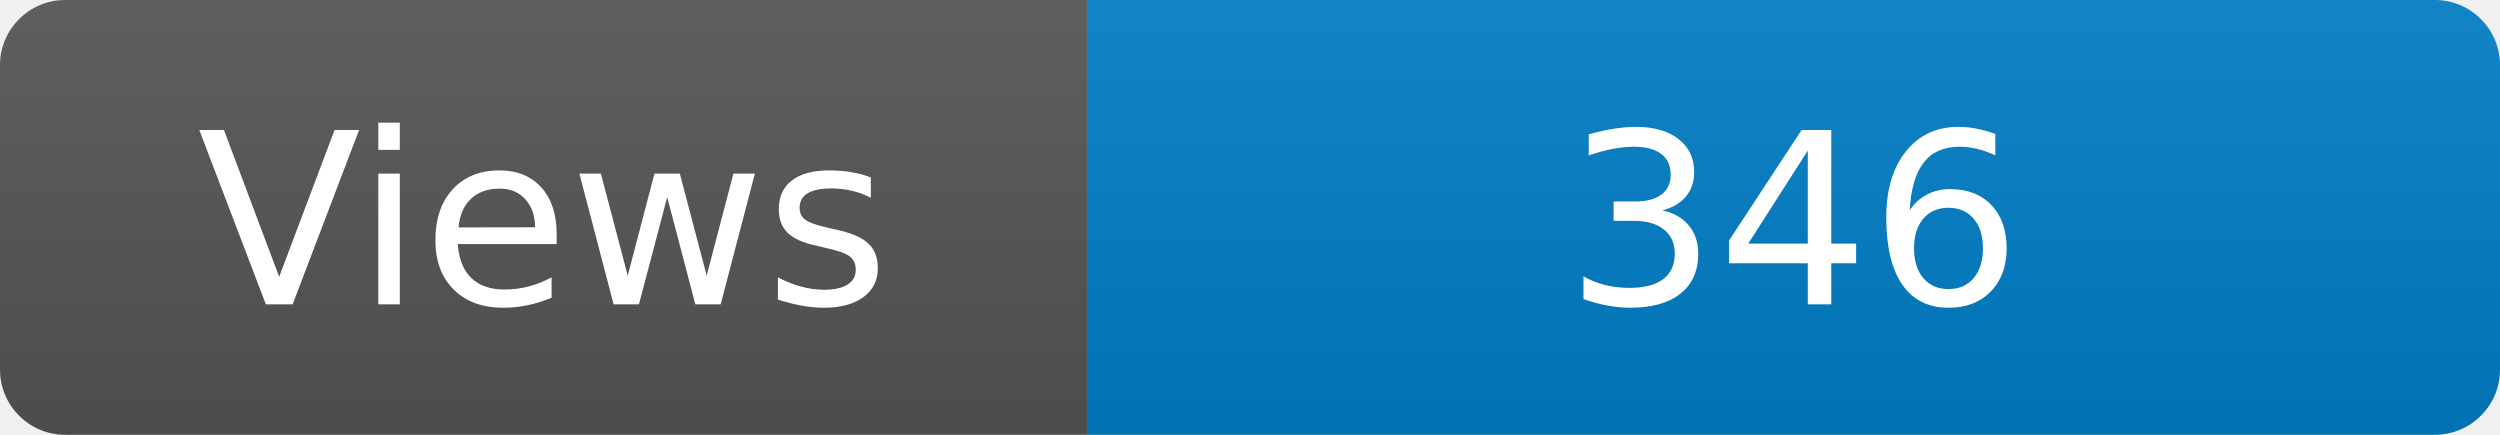
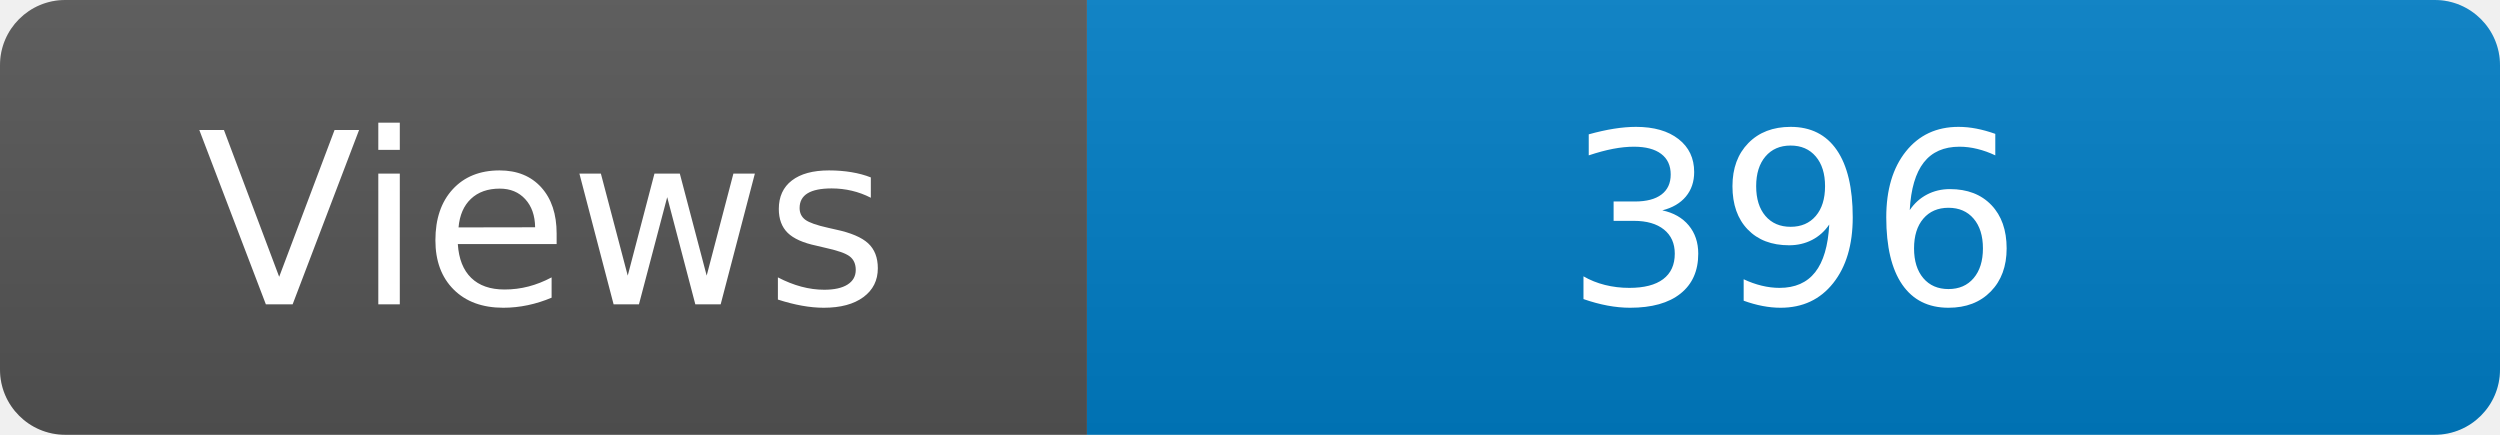
<svg xmlns="http://www.w3.org/2000/svg" width="115" height="20" role="img" aria-label="Maintained?: yes">
  <linearGradient id="s" x2="0" y2="100%">
    <stop offset="0" stop-color="#bbb" stop-opacity=".1" />
    <stop offset="1" stop-opacity=".1" />
  </linearGradient>
  <clipPath id="r">
    <rect width="115" height="20" rx="3" fill="#fff" />
  </clipPath>
  <g clip-path="url(#r)">
    <rect width="50" height="20" fill="#555" />
    <rect x="50" width="160" height="20" fill="#007ec6" />
    <rect width="115" height="20" fill="url(#s)" />
  </g>
  <g fill="#fff" text-anchor="middle" font-family="Verdana,Geneva,DejaVu Sans,sans-serif" font-size="110">
    <text x="250" y="140" transform="scale(.1)" fill="#fff">Views</text>
-     <text x="825" y="140" transform="scale(.1)" fill="#fff">346</text>
+     <text x="825" y="140" transform="scale(.1)" fill="#fff">396</text>
  </g>
</svg>
